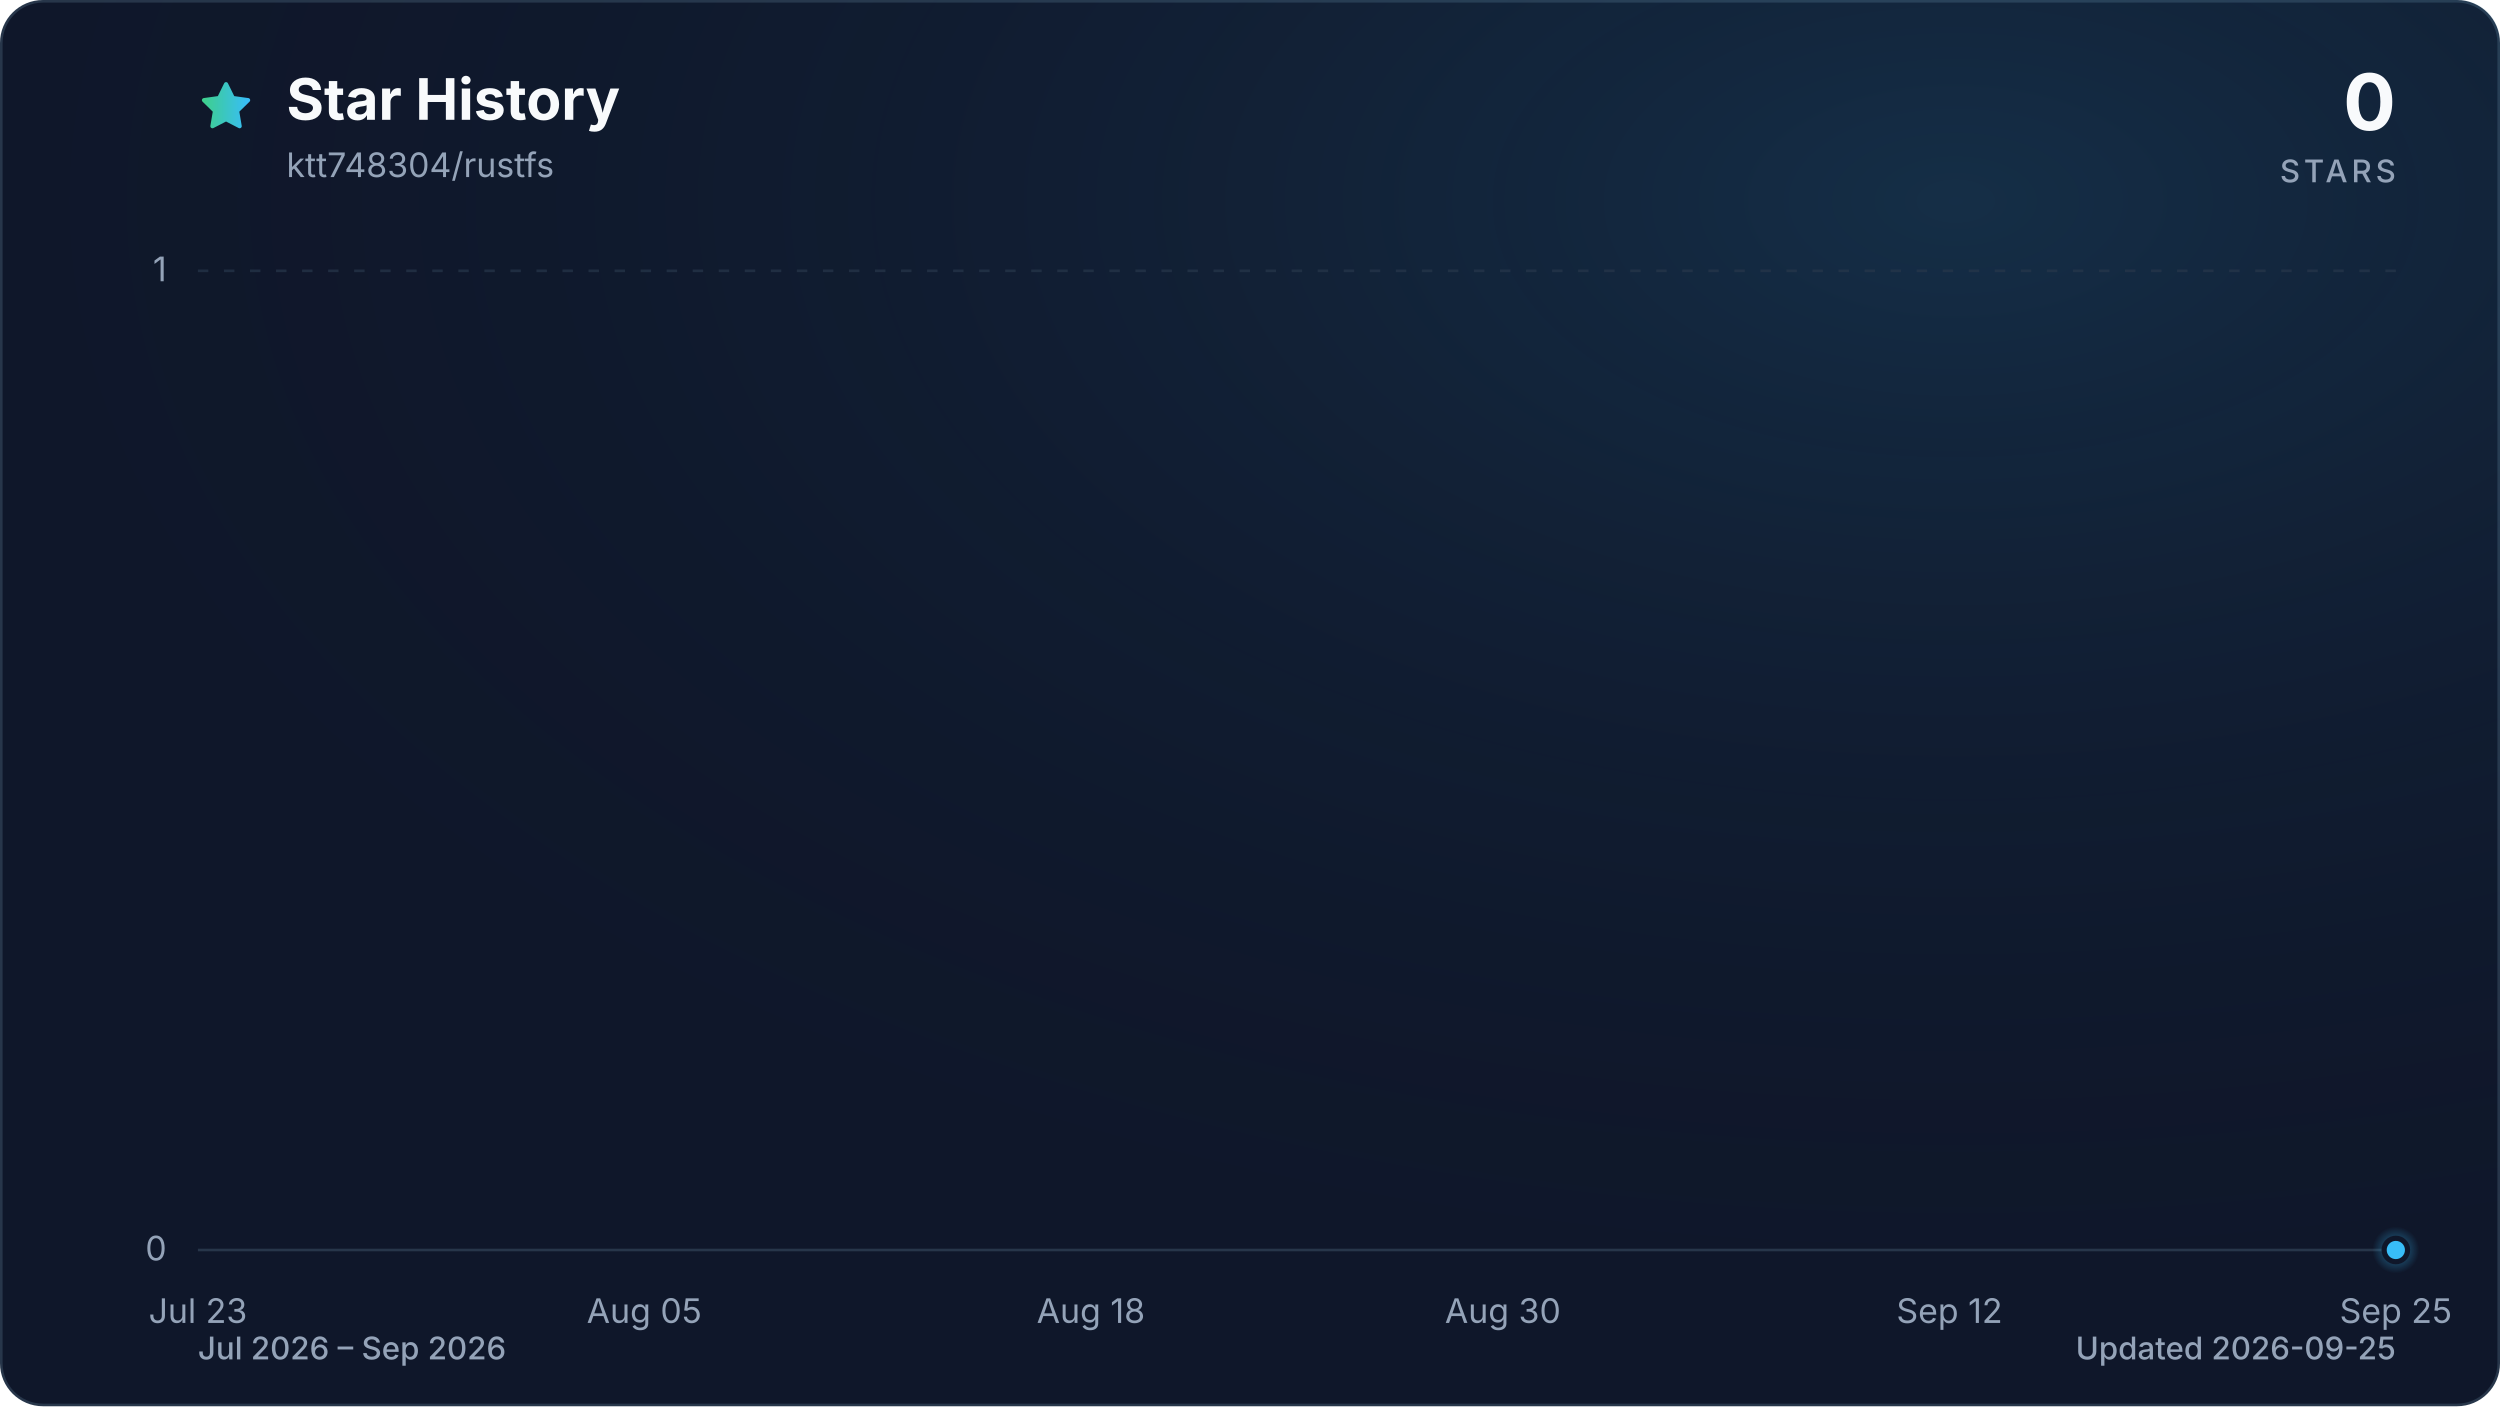
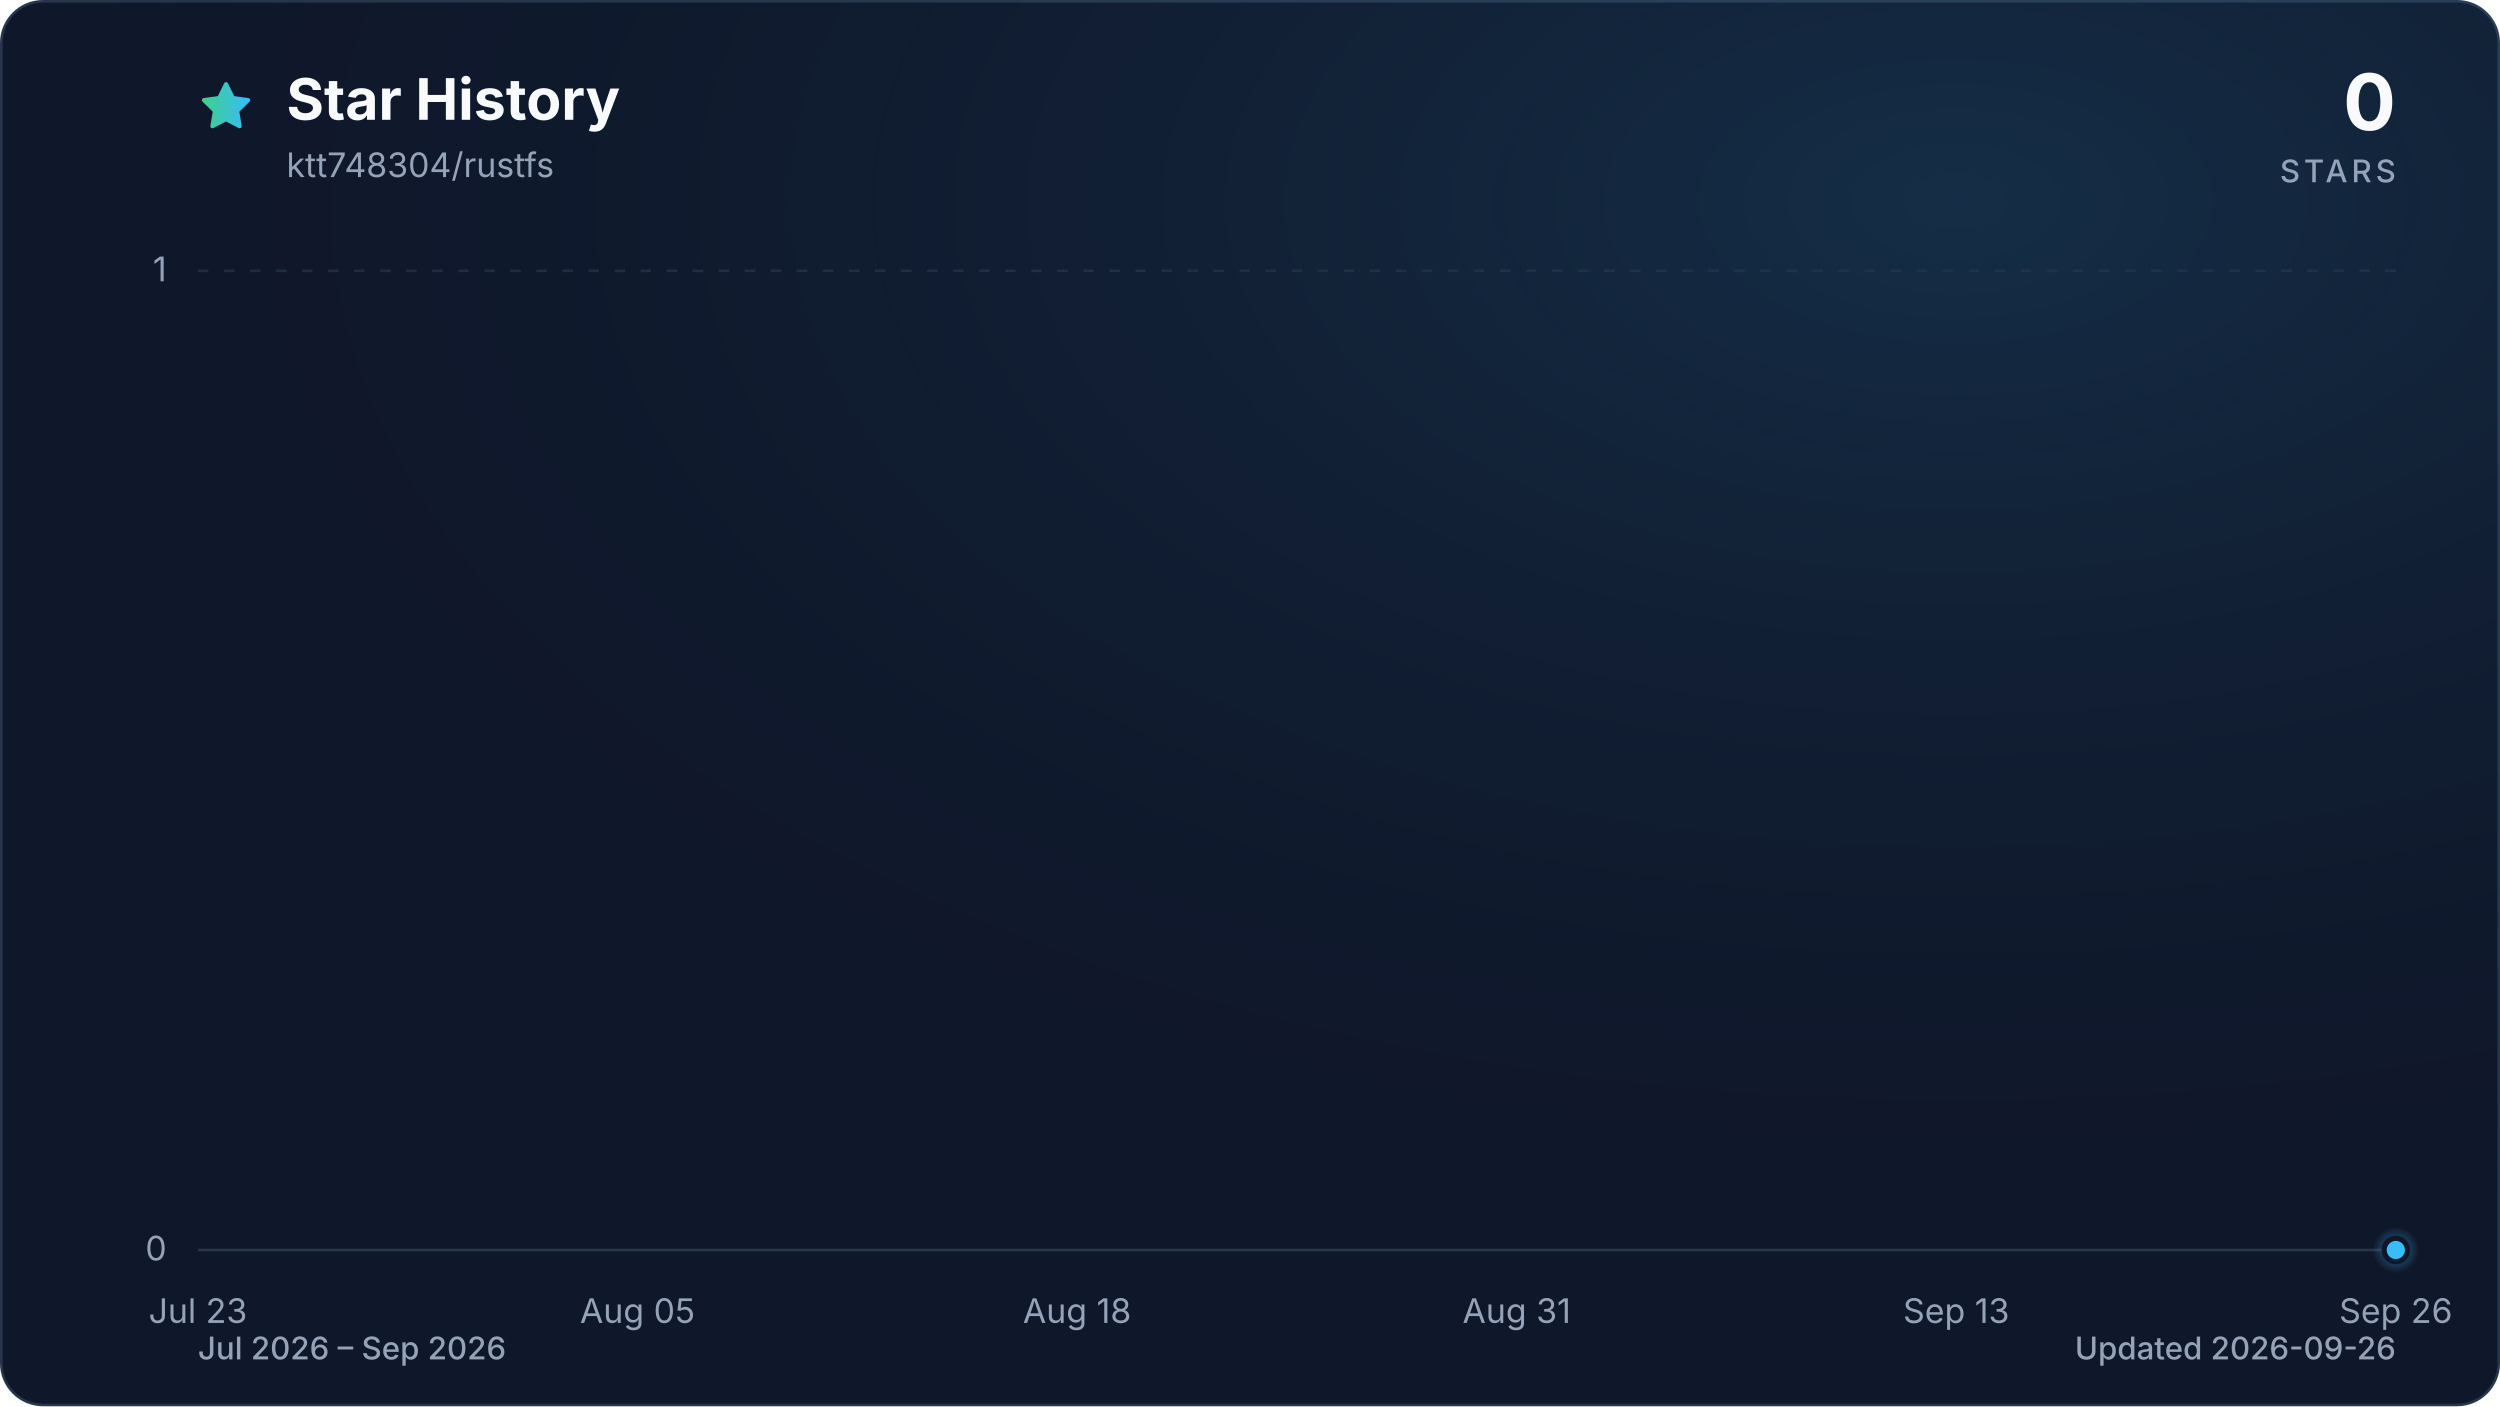
<svg xmlns="http://www.w3.org/2000/svg" viewBox="0 0 960 540" role="img" aria-labelledby="title description" data-style="gradient" data-variant="glow" data-animated="true">
  <defs>
    <linearGradient id="trend" x1="0" y1="0" x2="1" y2="0">
      <stop offset="0%" stop-color="#3ecf8e" />
      <stop offset="100%" stop-color="#38bdf8" />
    </linearGradient>
    <linearGradient id="area" x1="0" y1="0" x2="0" y2="1">
      <stop offset="0%" stop-color="#3ecf8e" stop-opacity="0.30" />
      <stop offset="55%" stop-color="#38bdf8" stop-opacity="0.10" />
      <stop offset="100%" stop-color="#38bdf8" stop-opacity="0.01" />
    </linearGradient>
    <radialGradient id="marker-halo" cx="50%" cy="50%" r="50%">
      <stop offset="0%" stop-color="#38bdf8" stop-opacity="0.55" />
      <stop offset="100%" stop-color="#38bdf8" stop-opacity="0" />
    </radialGradient>
    <radialGradient id="surface-glow" cx="78%" cy="14%" r="80%">
      <stop offset="0%" stop-color="#38bdf8" stop-opacity="0.14" />
      <stop offset="100%" stop-color="#0f172a" stop-opacity="0" />
    </radialGradient>
    <filter id="trend-glow" x="-20%" y="-20%" width="140%" height="140%">
      <feGaussianBlur stdDeviation="7" />
    </filter>
  </defs>
  <style>
.trend-enter{transform-box:fill-box;transform-origin:center;animation:trend-enter 520ms cubic-bezier(0.16,1,0.3,1)}
.marker-enter{transform-box:fill-box;transform-origin:center;animation:marker-enter 320ms cubic-bezier(0.16,1,0.3,1) 200ms both}
.marker-pulse{transform-box:fill-box;transform-origin:center;animation:marker-pulse 2.6s ease-out infinite}
@keyframes trend-enter{from{opacity:.35;transform:translateY(10px)}to{opacity:1;transform:translateY(0)}}
@keyframes marker-enter{from{opacity:0;transform:scale(.4)}to{opacity:1;transform:scale(1)}}
@keyframes marker-pulse{0%{opacity:.5;transform:scale(.7)}70%,100%{opacity:0;transform:scale(2.1)}}
@media (prefers-reduced-motion:reduce){.trend-enter,.marker-enter,.marker-pulse{animation:none!important}}
@media (prefers-reduced-motion:reduce){.marker-pulse{opacity:0}}
</style>
  <rect x="0.5" y="0.5" width="959" height="539" fill="#0f172a" stroke="#27364a" stroke-width="1" rx="16" />
  <rect width="960" height="540" fill="url(#surface-glow)" rx="16" />
  <path d="M12 2.6l2.9 5.9 6.5.9-4.7 4.6 1.1 6.5-5.8-3-5.8 3 1.1-6.5-4.7-4.6 6.5-.9L12 2.6Z" transform="translate(76 30) scale(.9)" fill="url(#trend)" stroke="url(#trend)" stroke-width="1.8" stroke-linejoin="round" aria-hidden="true" />
  <text x="110" y="46" fill="#f8fafc" font-family="ui-sans-serif, system-ui, -apple-system, BlinkMacSystemFont, 'Segoe UI', sans-serif" font-size="22" font-weight="700">Star History</text>
  <text x="110" y="68" fill="#94a3b8" font-family="ui-sans-serif, system-ui, -apple-system, BlinkMacSystemFont, 'Segoe UI', sans-serif" font-size="13">ktt748304/rustfs</text>
  <text x="920" y="50" fill="#f8fafc" font-family="ui-sans-serif, system-ui, -apple-system, BlinkMacSystemFont, 'Segoe UI', sans-serif" font-size="30" font-weight="700" text-anchor="end">0</text>
  <text x="920" y="70" fill="#94a3b8" font-family="ui-sans-serif, system-ui, -apple-system, BlinkMacSystemFont, 'Segoe UI', sans-serif" font-size="12" font-weight="500" letter-spacing="1.5" text-anchor="end">STARS</text>
  <line x1="76" y1="480.0" x2="920" y2="480.0" stroke="#27364a" stroke-width="1" stroke-dasharray="0" opacity="1" />
  <text x="64" y="484.0" fill="#94a3b8" font-family="ui-sans-serif, system-ui, -apple-system, BlinkMacSystemFont, 'Segoe UI', sans-serif" font-size="13" text-anchor="end">0</text>
  <line x1="76" y1="104.0" x2="920" y2="104.0" stroke="#27364a" stroke-width="1" stroke-dasharray="4 6" opacity="0.7" />
  <text x="64" y="108.0" fill="#94a3b8" font-family="ui-sans-serif, system-ui, -apple-system, BlinkMacSystemFont, 'Segoe UI', sans-serif" font-size="13" text-anchor="end">1</text>
  <text x="76.0" y="508" fill="#94a3b8" font-family="ui-sans-serif, system-ui, -apple-system, BlinkMacSystemFont, 'Segoe UI', sans-serif" font-size="13" text-anchor="middle">Jul 23</text>
-   <text x="247.4" y="508" fill="#94a3b8" font-family="ui-sans-serif, system-ui, -apple-system, BlinkMacSystemFont, 'Segoe UI', sans-serif" font-size="13" text-anchor="middle">Aug 05</text>
-   <text x="418.9" y="508" fill="#94a3b8" font-family="ui-sans-serif, system-ui, -apple-system, BlinkMacSystemFont, 'Segoe UI', sans-serif" font-size="13" text-anchor="middle">Aug 18</text>
-   <text x="577.1" y="508" fill="#94a3b8" font-family="ui-sans-serif, system-ui, -apple-system, BlinkMacSystemFont, 'Segoe UI', sans-serif" font-size="13" text-anchor="middle">Aug 30</text>
-   <text x="748.6" y="508" fill="#94a3b8" font-family="ui-sans-serif, system-ui, -apple-system, BlinkMacSystemFont, 'Segoe UI', sans-serif" font-size="13" text-anchor="middle">Sep 12</text>
-   <text x="920.0" y="508" fill="#94a3b8" font-family="ui-sans-serif, system-ui, -apple-system, BlinkMacSystemFont, 'Segoe UI', sans-serif" font-size="13" text-anchor="middle">Sep 25</text>
+   <text x="244.8" y="508" fill="#94a3b8" font-family="ui-sans-serif, system-ui, -apple-system, BlinkMacSystemFont, 'Segoe UI', sans-serif" font-size="13" text-anchor="middle">Aug 05</text>
+   <text x="413.6" y="508" fill="#94a3b8" font-family="ui-sans-serif, system-ui, -apple-system, BlinkMacSystemFont, 'Segoe UI', sans-serif" font-size="13" text-anchor="middle">Aug 18</text>
+   <text x="582.4" y="508" fill="#94a3b8" font-family="ui-sans-serif, system-ui, -apple-system, BlinkMacSystemFont, 'Segoe UI', sans-serif" font-size="13" text-anchor="middle">Aug 31</text>
+   <text x="751.2" y="508" fill="#94a3b8" font-family="ui-sans-serif, system-ui, -apple-system, BlinkMacSystemFont, 'Segoe UI', sans-serif" font-size="13" text-anchor="middle">Sep 13</text>
+   <text x="920.0" y="508" fill="#94a3b8" font-family="ui-sans-serif, system-ui, -apple-system, BlinkMacSystemFont, 'Segoe UI', sans-serif" font-size="13" text-anchor="middle">Sep 26</text>
  <g class="trend-enter">
-     <path d="M 76.0 480.0 C 80.4 480.0, 84.8 480.0, 89.2 480.0 C 93.6 480.0, 98.0 480.0, 102.4 480.0 C 106.8 480.0, 111.2 480.0, 115.6 480.0 C 120.0 480.0, 124.4 480.0, 128.8 480.0 C 133.1 480.0, 137.5 480.0, 141.9 480.0 C 146.3 480.0, 150.7 480.0, 155.1 480.0 C 159.5 480.0, 163.9 480.0, 168.3 480.0 C 172.7 480.0, 177.1 480.0, 181.5 480.0 C 185.9 480.0, 190.3 480.0, 194.7 480.0 C 199.1 480.0, 203.5 480.0, 207.9 480.0 C 212.3 480.0, 216.7 480.0, 221.1 480.0 C 225.5 480.0, 229.9 480.0, 234.3 480.0 C 238.6 480.0, 243.0 480.0, 247.4 480.0 C 251.8 480.0, 256.2 480.0, 260.6 480.0 C 265.0 480.0, 269.4 480.0, 273.8 480.0 C 278.2 480.0, 282.6 480.0, 287.0 480.0 C 291.4 480.0, 295.8 480.0, 300.2 480.0 C 304.6 480.0, 309.0 480.0, 313.4 480.0 C 317.8 480.0, 322.2 480.0, 326.6 480.0 C 331.0 480.0, 335.4 480.0, 339.8 480.0 C 344.1 480.0, 348.5 480.0, 352.9 480.0 C 357.3 480.0, 361.7 480.0, 366.1 480.0 C 370.5 480.0, 374.9 480.0, 379.3 480.0 C 383.7 480.0, 388.1 480.0, 392.5 480.0 C 396.9 480.0, 401.3 480.0, 405.7 480.0 C 410.1 480.0, 414.5 480.0, 418.9 480.0 C 423.3 480.0, 427.7 480.0, 432.1 480.0 C 436.5 480.0, 440.9 480.0, 445.3 480.0 C 449.6 480.0, 454.0 480.0, 458.4 480.0 C 462.8 480.0, 467.2 480.0, 471.6 480.0 C 476.0 480.0, 480.4 480.0, 484.8 480.0 C 489.2 480.0, 493.6 480.0, 498.0 480.0 C 502.4 480.0, 506.8 480.0, 511.2 480.0 C 515.6 480.0, 520.0 480.0, 524.4 480.0 C 528.8 480.0, 533.2 480.0, 537.6 480.0 C 542.0 480.0, 546.4 480.0, 550.8 480.0 C 555.1 480.0, 559.5 480.0, 563.9 480.0 C 568.3 480.0, 572.7 480.0, 577.1 480.0 C 581.5 480.0, 585.9 480.0, 590.3 480.0 C 594.7 480.0, 599.1 480.0, 603.5 480.0 C 607.9 480.0, 612.3 480.0, 616.7 480.0 C 621.1 480.0, 625.5 480.0, 629.9 480.0 C 634.3 480.0, 638.7 480.0, 643.1 480.0 C 647.5 480.0, 651.9 480.0, 656.3 480.0 C 660.6 480.0, 665.0 480.0, 669.4 480.0 C 673.8 480.0, 678.2 480.0, 682.6 480.0 C 687.0 480.0, 691.4 480.0, 695.8 480.0 C 700.2 480.0, 704.6 480.0, 709.0 480.0 C 713.4 480.0, 717.8 480.0, 722.2 480.0 C 726.6 480.0, 731.0 480.0, 735.4 480.0 C 739.8 480.0, 744.2 480.0, 748.6 480.0 C 753.0 480.0, 757.4 480.0, 761.8 480.0 C 766.1 480.0, 770.5 480.0, 774.9 480.0 C 779.3 480.0, 783.7 480.0, 788.1 480.0 C 792.5 480.0, 796.9 480.0, 801.3 480.0 C 805.7 480.0, 810.1 480.0, 814.5 480.0 C 818.9 480.0, 823.3 480.0, 827.7 480.0 C 832.1 480.0, 836.5 480.0, 840.9 480.0 C 845.3 480.0, 849.7 480.0, 854.1 480.0 C 858.5 480.0, 862.9 480.0, 867.3 480.0 C 871.6 480.0, 876.0 480.0, 880.4 480.0 C 884.8 480.0, 889.2 480.0, 893.6 480.0 C 898.0 480.0, 902.4 480.0, 906.8 480.0 C 911.2 480.0, 915.6 480.0, 920.0 480.0 L 920.0 480.0 L 76.0 480.0 Z" fill="url(#area)" />
-     <path d="M 76.0 480.0 C 80.4 480.0, 84.8 480.0, 89.2 480.0 C 93.6 480.0, 98.0 480.0, 102.4 480.0 C 106.8 480.0, 111.2 480.0, 115.6 480.0 C 120.0 480.0, 124.4 480.0, 128.8 480.0 C 133.1 480.0, 137.5 480.0, 141.9 480.0 C 146.3 480.0, 150.7 480.0, 155.1 480.0 C 159.5 480.0, 163.9 480.0, 168.3 480.0 C 172.7 480.0, 177.1 480.0, 181.5 480.0 C 185.9 480.0, 190.3 480.0, 194.7 480.0 C 199.1 480.0, 203.5 480.0, 207.9 480.0 C 212.3 480.0, 216.7 480.0, 221.1 480.0 C 225.5 480.0, 229.9 480.0, 234.3 480.0 C 238.6 480.0, 243.0 480.0, 247.4 480.0 C 251.8 480.0, 256.2 480.0, 260.6 480.0 C 265.0 480.0, 269.4 480.0, 273.8 480.0 C 278.2 480.0, 282.6 480.0, 287.0 480.0 C 291.4 480.0, 295.8 480.0, 300.2 480.0 C 304.6 480.0, 309.0 480.0, 313.4 480.0 C 317.8 480.0, 322.2 480.0, 326.6 480.0 C 331.0 480.0, 335.4 480.0, 339.8 480.0 C 344.1 480.0, 348.5 480.0, 352.9 480.0 C 357.3 480.0, 361.7 480.0, 366.1 480.0 C 370.5 480.0, 374.9 480.0, 379.3 480.0 C 383.7 480.0, 388.1 480.0, 392.5 480.0 C 396.9 480.0, 401.3 480.0, 405.7 480.0 C 410.1 480.0, 414.5 480.0, 418.9 480.0 C 423.3 480.0, 427.7 480.0, 432.1 480.0 C 436.5 480.0, 440.9 480.0, 445.3 480.0 C 449.6 480.0, 454.0 480.0, 458.4 480.0 C 462.8 480.0, 467.2 480.0, 471.6 480.0 C 476.0 480.0, 480.4 480.0, 484.8 480.0 C 489.2 480.0, 493.6 480.0, 498.0 480.0 C 502.4 480.0, 506.8 480.0, 511.2 480.0 C 515.6 480.0, 520.0 480.0, 524.4 480.0 C 528.8 480.0, 533.2 480.0, 537.6 480.0 C 542.0 480.0, 546.4 480.0, 550.8 480.0 C 555.1 480.0, 559.5 480.0, 563.9 480.0 C 568.3 480.0, 572.7 480.0, 577.1 480.0 C 581.5 480.0, 585.9 480.0, 590.3 480.0 C 594.7 480.0, 599.1 480.0, 603.5 480.0 C 607.9 480.0, 612.3 480.0, 616.7 480.0 C 621.1 480.0, 625.5 480.0, 629.9 480.0 C 634.3 480.0, 638.7 480.0, 643.1 480.0 C 647.5 480.0, 651.9 480.0, 656.3 480.0 C 660.6 480.0, 665.0 480.0, 669.4 480.0 C 673.8 480.0, 678.2 480.0, 682.6 480.0 C 687.0 480.0, 691.4 480.0, 695.8 480.0 C 700.2 480.0, 704.6 480.0, 709.0 480.0 C 713.4 480.0, 717.8 480.0, 722.2 480.0 C 726.6 480.0, 731.0 480.0, 735.4 480.0 C 739.8 480.0, 744.2 480.0, 748.6 480.0 C 753.0 480.0, 757.4 480.0, 761.8 480.0 C 766.1 480.0, 770.5 480.0, 774.9 480.0 C 779.3 480.0, 783.7 480.0, 788.1 480.0 C 792.5 480.0, 796.9 480.0, 801.3 480.0 C 805.7 480.0, 810.1 480.0, 814.5 480.0 C 818.9 480.0, 823.3 480.0, 827.7 480.0 C 832.1 480.0, 836.5 480.0, 840.9 480.0 C 845.3 480.0, 849.7 480.0, 854.1 480.0 C 858.5 480.0, 862.9 480.0, 867.3 480.0 C 871.6 480.0, 876.0 480.0, 880.4 480.0 C 884.8 480.0, 889.2 480.0, 893.6 480.0 C 898.0 480.0, 902.4 480.0, 906.8 480.0 C 911.2 480.0, 915.6 480.0, 920.0 480.0" fill="none" stroke="url(#trend)" stroke-width="12" stroke-linecap="round" stroke-linejoin="round" opacity="0.16" filter="url(#trend-glow)" />
-     <path d="M 76.0 480.0 C 80.4 480.0, 84.8 480.0, 89.2 480.0 C 93.6 480.0, 98.0 480.0, 102.4 480.0 C 106.8 480.0, 111.2 480.0, 115.6 480.0 C 120.0 480.0, 124.4 480.0, 128.8 480.0 C 133.1 480.0, 137.5 480.0, 141.9 480.0 C 146.3 480.0, 150.7 480.0, 155.1 480.0 C 159.5 480.0, 163.9 480.0, 168.3 480.0 C 172.7 480.0, 177.1 480.0, 181.5 480.0 C 185.9 480.0, 190.3 480.0, 194.7 480.0 C 199.1 480.0, 203.5 480.0, 207.9 480.0 C 212.3 480.0, 216.7 480.0, 221.1 480.0 C 225.5 480.0, 229.9 480.0, 234.3 480.0 C 238.6 480.0, 243.0 480.0, 247.4 480.0 C 251.8 480.0, 256.2 480.0, 260.6 480.0 C 265.0 480.0, 269.4 480.0, 273.8 480.0 C 278.2 480.0, 282.6 480.0, 287.0 480.0 C 291.4 480.0, 295.8 480.0, 300.2 480.0 C 304.6 480.0, 309.0 480.0, 313.4 480.0 C 317.8 480.0, 322.2 480.0, 326.6 480.0 C 331.0 480.0, 335.4 480.0, 339.8 480.0 C 344.1 480.0, 348.5 480.0, 352.9 480.0 C 357.3 480.0, 361.7 480.0, 366.1 480.0 C 370.5 480.0, 374.9 480.0, 379.3 480.0 C 383.7 480.0, 388.1 480.0, 392.5 480.0 C 396.9 480.0, 401.3 480.0, 405.7 480.0 C 410.1 480.0, 414.5 480.0, 418.9 480.0 C 423.3 480.0, 427.7 480.0, 432.1 480.0 C 436.5 480.0, 440.9 480.0, 445.3 480.0 C 449.6 480.0, 454.0 480.0, 458.4 480.0 C 462.8 480.0, 467.2 480.0, 471.6 480.0 C 476.0 480.0, 480.4 480.0, 484.8 480.0 C 489.2 480.0, 493.6 480.0, 498.0 480.0 C 502.4 480.0, 506.8 480.0, 511.2 480.0 C 515.6 480.0, 520.0 480.0, 524.4 480.0 C 528.8 480.0, 533.2 480.0, 537.6 480.0 C 542.0 480.0, 546.4 480.0, 550.8 480.0 C 555.1 480.0, 559.5 480.0, 563.9 480.0 C 568.3 480.0, 572.7 480.0, 577.1 480.0 C 581.5 480.0, 585.9 480.0, 590.3 480.0 C 594.7 480.0, 599.1 480.0, 603.5 480.0 C 607.9 480.0, 612.3 480.0, 616.7 480.0 C 621.1 480.0, 625.5 480.0, 629.9 480.0 C 634.3 480.0, 638.7 480.0, 643.1 480.0 C 647.5 480.0, 651.9 480.0, 656.3 480.0 C 660.6 480.0, 665.0 480.0, 669.4 480.0 C 673.8 480.0, 678.2 480.0, 682.6 480.0 C 687.0 480.0, 691.4 480.0, 695.8 480.0 C 700.2 480.0, 704.6 480.0, 709.0 480.0 C 713.4 480.0, 717.8 480.0, 722.2 480.0 C 726.6 480.0, 731.0 480.0, 735.4 480.0 C 739.8 480.0, 744.2 480.0, 748.6 480.0 C 753.0 480.0, 757.4 480.0, 761.8 480.0 C 766.1 480.0, 770.5 480.0, 774.9 480.0 C 779.3 480.0, 783.7 480.0, 788.1 480.0 C 792.5 480.0, 796.9 480.0, 801.3 480.0 C 805.7 480.0, 810.1 480.0, 814.5 480.0 C 818.9 480.0, 823.3 480.0, 827.7 480.0 C 832.1 480.0, 836.5 480.0, 840.9 480.0 C 845.3 480.0, 849.7 480.0, 854.1 480.0 C 858.5 480.0, 862.9 480.0, 867.3 480.0 C 871.6 480.0, 876.0 480.0, 880.4 480.0 C 884.8 480.0, 889.2 480.0, 893.6 480.0 C 898.0 480.0, 902.4 480.0, 906.8 480.0 C 911.2 480.0, 915.6 480.0, 920.0 480.0" fill="none" stroke="url(#trend)" stroke-width="3" stroke-linecap="round" stroke-linejoin="round" />
+     <path d="M 76.0 480.0 C 80.3 480.0, 84.7 480.0, 89.0 480.0 C 93.3 480.0, 97.6 480.0, 102.0 480.0 C 106.3 480.0, 110.6 480.0, 115.0 480.0 C 119.3 480.0, 123.6 480.0, 127.9 480.0 C 132.3 480.0, 136.6 480.0, 140.9 480.0 C 145.3 480.0, 149.6 480.0, 153.9 480.0 C 158.2 480.0, 162.6 480.0, 166.9 480.0 C 171.2 480.0, 175.5 480.0, 179.9 480.0 C 184.2 480.0, 188.5 480.0, 192.9 480.0 C 197.2 480.0, 201.5 480.0, 205.8 480.0 C 210.2 480.0, 214.5 480.0, 218.8 480.0 C 223.2 480.0, 227.5 480.0, 231.8 480.0 C 236.1 480.0, 240.5 480.0, 244.8 480.0 C 249.1 480.0, 253.5 480.0, 257.8 480.0 C 262.1 480.0, 266.4 480.0, 270.8 480.0 C 275.1 480.0, 279.4 480.0, 283.8 480.0 C 288.1 480.0, 292.4 480.0, 296.7 480.0 C 301.1 480.0, 305.4 480.0, 309.7 480.0 C 314.1 480.0, 318.4 480.0, 322.7 480.0 C 327.0 480.0, 331.4 480.0, 335.7 480.0 C 340.0 480.0, 344.3 480.0, 348.7 480.0 C 353.0 480.0, 357.3 480.0, 361.7 480.0 C 366.0 480.0, 370.3 480.0, 374.6 480.0 C 379.0 480.0, 383.3 480.0, 387.6 480.0 C 392.0 480.0, 396.3 480.0, 400.6 480.0 C 404.9 480.0, 409.3 480.0, 413.6 480.0 C 417.9 480.0, 422.3 480.0, 426.6 480.0 C 430.9 480.0, 435.2 480.0, 439.6 480.0 C 443.9 480.0, 448.2 480.0, 452.6 480.0 C 456.9 480.0, 461.2 480.0, 465.5 480.0 C 469.9 480.0, 474.2 480.0, 478.5 480.0 C 482.9 480.0, 487.2 480.0, 491.5 480.0 C 495.8 480.0, 500.2 480.0, 504.5 480.0 C 508.8 480.0, 513.1 480.0, 517.5 480.0 C 521.8 480.0, 526.1 480.0, 530.5 480.0 C 534.8 480.0, 539.1 480.0, 543.4 480.0 C 547.8 480.0, 552.1 480.0, 556.4 480.0 C 560.8 480.0, 565.1 480.0, 569.4 480.0 C 573.7 480.0, 578.1 480.0, 582.4 480.0 C 586.7 480.0, 591.1 480.0, 595.4 480.0 C 599.7 480.0, 604.0 480.0, 608.4 480.0 C 612.7 480.0, 617.0 480.0, 621.4 480.0 C 625.7 480.0, 630.0 480.0, 634.3 480.0 C 638.7 480.0, 643.0 480.0, 647.3 480.0 C 651.7 480.0, 656.0 480.0, 660.3 480.0 C 664.6 480.0, 669.0 480.0, 673.3 480.0 C 677.6 480.0, 681.9 480.0, 686.3 480.0 C 690.6 480.0, 694.9 480.0, 699.3 480.0 C 703.6 480.0, 707.9 480.0, 712.2 480.0 C 716.6 480.0, 720.9 480.0, 725.2 480.0 C 729.6 480.0, 733.9 480.0, 738.2 480.0 C 742.5 480.0, 746.9 480.0, 751.2 480.0 C 755.5 480.0, 759.9 480.0, 764.2 480.0 C 768.5 480.0, 772.8 480.0, 777.2 480.0 C 781.5 480.0, 785.8 480.0, 790.2 480.0 C 794.5 480.0, 798.8 480.0, 803.1 480.0 C 807.5 480.0, 811.8 480.0, 816.1 480.0 C 820.5 480.0, 824.8 480.0, 829.1 480.0 C 833.4 480.0, 837.8 480.0, 842.1 480.0 C 846.4 480.0, 850.7 480.0, 855.1 480.0 C 859.4 480.0, 863.7 480.0, 868.1 480.0 C 872.4 480.0, 876.7 480.0, 881.0 480.0 C 885.4 480.0, 889.7 480.0, 894.0 480.0 C 898.4 480.0, 902.7 480.0, 907.0 480.0 C 911.3 480.0, 915.7 480.0, 920.0 480.0 L 920.0 480.0 L 76.0 480.0 Z" fill="url(#area)" />
+     <path d="M 76.0 480.0 C 80.3 480.0, 84.7 480.0, 89.0 480.0 C 93.3 480.0, 97.6 480.0, 102.0 480.0 C 106.3 480.0, 110.6 480.0, 115.0 480.0 C 119.3 480.0, 123.6 480.0, 127.9 480.0 C 132.3 480.0, 136.6 480.0, 140.9 480.0 C 145.3 480.0, 149.6 480.0, 153.9 480.0 C 158.2 480.0, 162.6 480.0, 166.9 480.0 C 171.2 480.0, 175.5 480.0, 179.9 480.0 C 184.2 480.0, 188.5 480.0, 192.9 480.0 C 197.2 480.0, 201.5 480.0, 205.8 480.0 C 210.2 480.0, 214.5 480.0, 218.8 480.0 C 223.2 480.0, 227.5 480.0, 231.8 480.0 C 236.1 480.0, 240.5 480.0, 244.8 480.0 C 249.1 480.0, 253.5 480.0, 257.8 480.0 C 262.1 480.0, 266.4 480.0, 270.8 480.0 C 275.1 480.0, 279.4 480.0, 283.8 480.0 C 288.1 480.0, 292.4 480.0, 296.7 480.0 C 301.1 480.0, 305.4 480.0, 309.7 480.0 C 314.1 480.0, 318.4 480.0, 322.7 480.0 C 327.0 480.0, 331.4 480.0, 335.7 480.0 C 340.0 480.0, 344.3 480.0, 348.7 480.0 C 353.0 480.0, 357.3 480.0, 361.7 480.0 C 366.0 480.0, 370.3 480.0, 374.6 480.0 C 379.0 480.0, 383.3 480.0, 387.6 480.0 C 392.0 480.0, 396.3 480.0, 400.6 480.0 C 404.9 480.0, 409.3 480.0, 413.6 480.0 C 417.9 480.0, 422.3 480.0, 426.6 480.0 C 430.9 480.0, 435.2 480.0, 439.6 480.0 C 443.9 480.0, 448.2 480.0, 452.6 480.0 C 456.9 480.0, 461.2 480.0, 465.5 480.0 C 469.9 480.0, 474.2 480.0, 478.5 480.0 C 482.9 480.0, 487.2 480.0, 491.5 480.0 C 495.8 480.0, 500.2 480.0, 504.5 480.0 C 508.8 480.0, 513.1 480.0, 517.5 480.0 C 521.8 480.0, 526.1 480.0, 530.5 480.0 C 534.8 480.0, 539.1 480.0, 543.4 480.0 C 547.8 480.0, 552.1 480.0, 556.4 480.0 C 560.8 480.0, 565.1 480.0, 569.4 480.0 C 573.7 480.0, 578.1 480.0, 582.4 480.0 C 586.7 480.0, 591.1 480.0, 595.4 480.0 C 599.7 480.0, 604.0 480.0, 608.4 480.0 C 612.7 480.0, 617.0 480.0, 621.4 480.0 C 625.7 480.0, 630.0 480.0, 634.3 480.0 C 638.7 480.0, 643.0 480.0, 647.3 480.0 C 651.7 480.0, 656.0 480.0, 660.3 480.0 C 664.6 480.0, 669.0 480.0, 673.3 480.0 C 677.6 480.0, 681.9 480.0, 686.3 480.0 C 690.6 480.0, 694.9 480.0, 699.3 480.0 C 703.6 480.0, 707.9 480.0, 712.2 480.0 C 716.6 480.0, 720.9 480.0, 725.2 480.0 C 729.6 480.0, 733.9 480.0, 738.2 480.0 C 742.5 480.0, 746.9 480.0, 751.2 480.0 C 755.5 480.0, 759.9 480.0, 764.2 480.0 C 768.5 480.0, 772.8 480.0, 777.2 480.0 C 781.5 480.0, 785.8 480.0, 790.2 480.0 C 794.5 480.0, 798.8 480.0, 803.1 480.0 C 807.5 480.0, 811.8 480.0, 816.1 480.0 C 820.5 480.0, 824.8 480.0, 829.1 480.0 C 833.4 480.0, 837.8 480.0, 842.1 480.0 C 846.4 480.0, 850.7 480.0, 855.1 480.0 C 859.4 480.0, 863.7 480.0, 868.1 480.0 C 872.4 480.0, 876.7 480.0, 881.0 480.0 C 885.4 480.0, 889.7 480.0, 894.0 480.0 C 898.4 480.0, 902.7 480.0, 907.0 480.0 C 911.3 480.0, 915.7 480.0, 920.0 480.0" fill="none" stroke="url(#trend)" stroke-width="12" stroke-linecap="round" stroke-linejoin="round" opacity="0.16" filter="url(#trend-glow)" />
+     <path d="M 76.0 480.0 C 80.3 480.0, 84.7 480.0, 89.0 480.0 C 93.3 480.0, 97.6 480.0, 102.0 480.0 C 106.3 480.0, 110.6 480.0, 115.0 480.0 C 119.3 480.0, 123.6 480.0, 127.9 480.0 C 132.3 480.0, 136.6 480.0, 140.9 480.0 C 145.3 480.0, 149.6 480.0, 153.9 480.0 C 158.2 480.0, 162.6 480.0, 166.9 480.0 C 171.2 480.0, 175.5 480.0, 179.9 480.0 C 184.2 480.0, 188.5 480.0, 192.9 480.0 C 197.2 480.0, 201.5 480.0, 205.8 480.0 C 210.2 480.0, 214.5 480.0, 218.8 480.0 C 223.2 480.0, 227.5 480.0, 231.8 480.0 C 236.1 480.0, 240.5 480.0, 244.8 480.0 C 249.1 480.0, 253.5 480.0, 257.8 480.0 C 262.1 480.0, 266.4 480.0, 270.8 480.0 C 275.1 480.0, 279.4 480.0, 283.8 480.0 C 288.1 480.0, 292.4 480.0, 296.7 480.0 C 301.1 480.0, 305.4 480.0, 309.7 480.0 C 314.1 480.0, 318.4 480.0, 322.7 480.0 C 327.0 480.0, 331.4 480.0, 335.7 480.0 C 340.0 480.0, 344.3 480.0, 348.7 480.0 C 353.0 480.0, 357.3 480.0, 361.7 480.0 C 366.0 480.0, 370.3 480.0, 374.6 480.0 C 379.0 480.0, 383.3 480.0, 387.6 480.0 C 392.0 480.0, 396.3 480.0, 400.6 480.0 C 404.9 480.0, 409.3 480.0, 413.6 480.0 C 417.9 480.0, 422.3 480.0, 426.6 480.0 C 430.9 480.0, 435.2 480.0, 439.6 480.0 C 443.9 480.0, 448.2 480.0, 452.6 480.0 C 456.9 480.0, 461.2 480.0, 465.5 480.0 C 469.9 480.0, 474.2 480.0, 478.5 480.0 C 482.9 480.0, 487.2 480.0, 491.5 480.0 C 495.8 480.0, 500.2 480.0, 504.5 480.0 C 508.8 480.0, 513.1 480.0, 517.5 480.0 C 521.8 480.0, 526.1 480.0, 530.5 480.0 C 534.8 480.0, 539.1 480.0, 543.4 480.0 C 547.8 480.0, 552.1 480.0, 556.4 480.0 C 560.8 480.0, 565.1 480.0, 569.4 480.0 C 573.7 480.0, 578.1 480.0, 582.4 480.0 C 586.7 480.0, 591.1 480.0, 595.4 480.0 C 599.7 480.0, 604.0 480.0, 608.4 480.0 C 612.7 480.0, 617.0 480.0, 621.4 480.0 C 625.7 480.0, 630.0 480.0, 634.3 480.0 C 638.7 480.0, 643.0 480.0, 647.3 480.0 C 651.7 480.0, 656.0 480.0, 660.3 480.0 C 664.6 480.0, 669.0 480.0, 673.3 480.0 C 677.6 480.0, 681.9 480.0, 686.3 480.0 C 690.6 480.0, 694.9 480.0, 699.3 480.0 C 703.6 480.0, 707.9 480.0, 712.2 480.0 C 716.6 480.0, 720.9 480.0, 725.2 480.0 C 729.6 480.0, 733.9 480.0, 738.2 480.0 C 742.5 480.0, 746.9 480.0, 751.2 480.0 C 755.5 480.0, 759.9 480.0, 764.2 480.0 C 768.5 480.0, 772.8 480.0, 777.2 480.0 C 781.5 480.0, 785.8 480.0, 790.2 480.0 C 794.5 480.0, 798.8 480.0, 803.1 480.0 C 807.5 480.0, 811.8 480.0, 816.1 480.0 C 820.5 480.0, 824.8 480.0, 829.1 480.0 C 833.4 480.0, 837.8 480.0, 842.1 480.0 C 846.4 480.0, 850.7 480.0, 855.1 480.0 C 859.4 480.0, 863.7 480.0, 868.1 480.0 C 872.4 480.0, 876.7 480.0, 881.0 480.0 C 885.4 480.0, 889.7 480.0, 894.0 480.0 C 898.4 480.0, 902.7 480.0, 907.0 480.0 C 911.3 480.0, 915.7 480.0, 920.0 480.0" fill="none" stroke="url(#trend)" stroke-width="3" stroke-linecap="round" stroke-linejoin="round" />
  </g>
  <g class="marker-enter">
    <circle class="marker-pulse" cx="920.0" cy="480.0" r="9" fill="url(#marker-halo)" />
    <circle cx="920.0" cy="480.0" r="4.5" fill="#38bdf8" stroke="#0f172a" stroke-width="2" />
  </g>
  <text x="76" y="522" fill="#94a3b8" font-family="ui-sans-serif, system-ui, -apple-system, BlinkMacSystemFont, 'Segoe UI', sans-serif" font-size="12" font-weight="500">Jul 2026 – Sep 2026</text>
-   <text x="920" y="522" fill="#94a3b8" font-family="ui-sans-serif, system-ui, -apple-system, BlinkMacSystemFont, 'Segoe UI', sans-serif" font-size="12" font-weight="500" text-anchor="end">Updated 2026-09-25</text>
+   <text x="920" y="522" fill="#94a3b8" font-family="ui-sans-serif, system-ui, -apple-system, BlinkMacSystemFont, 'Segoe UI', sans-serif" font-size="12" font-weight="500" text-anchor="end">Updated 2026-09-26</text>
</svg>
